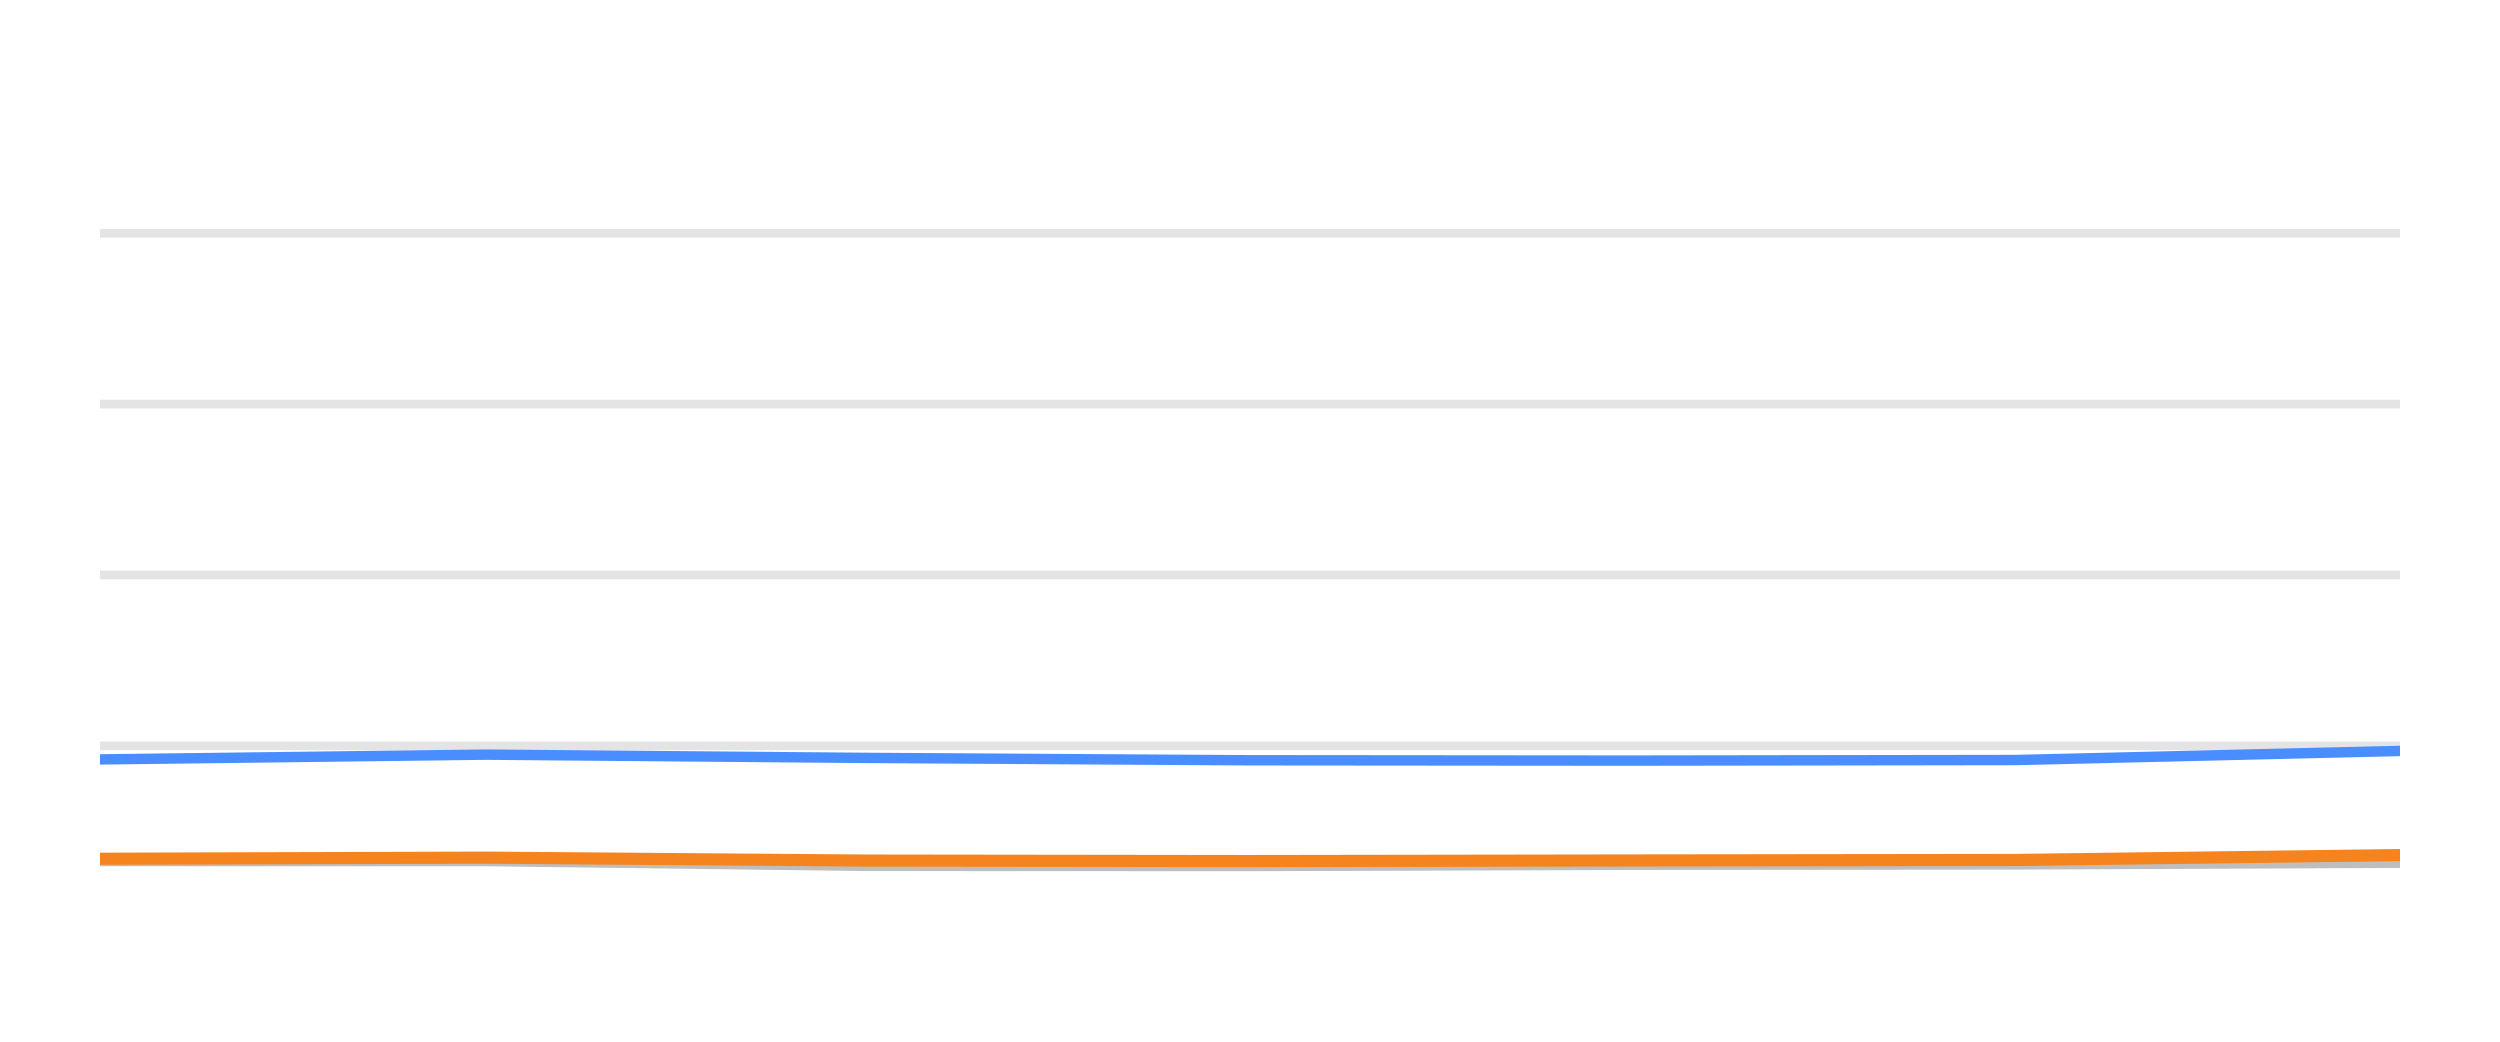
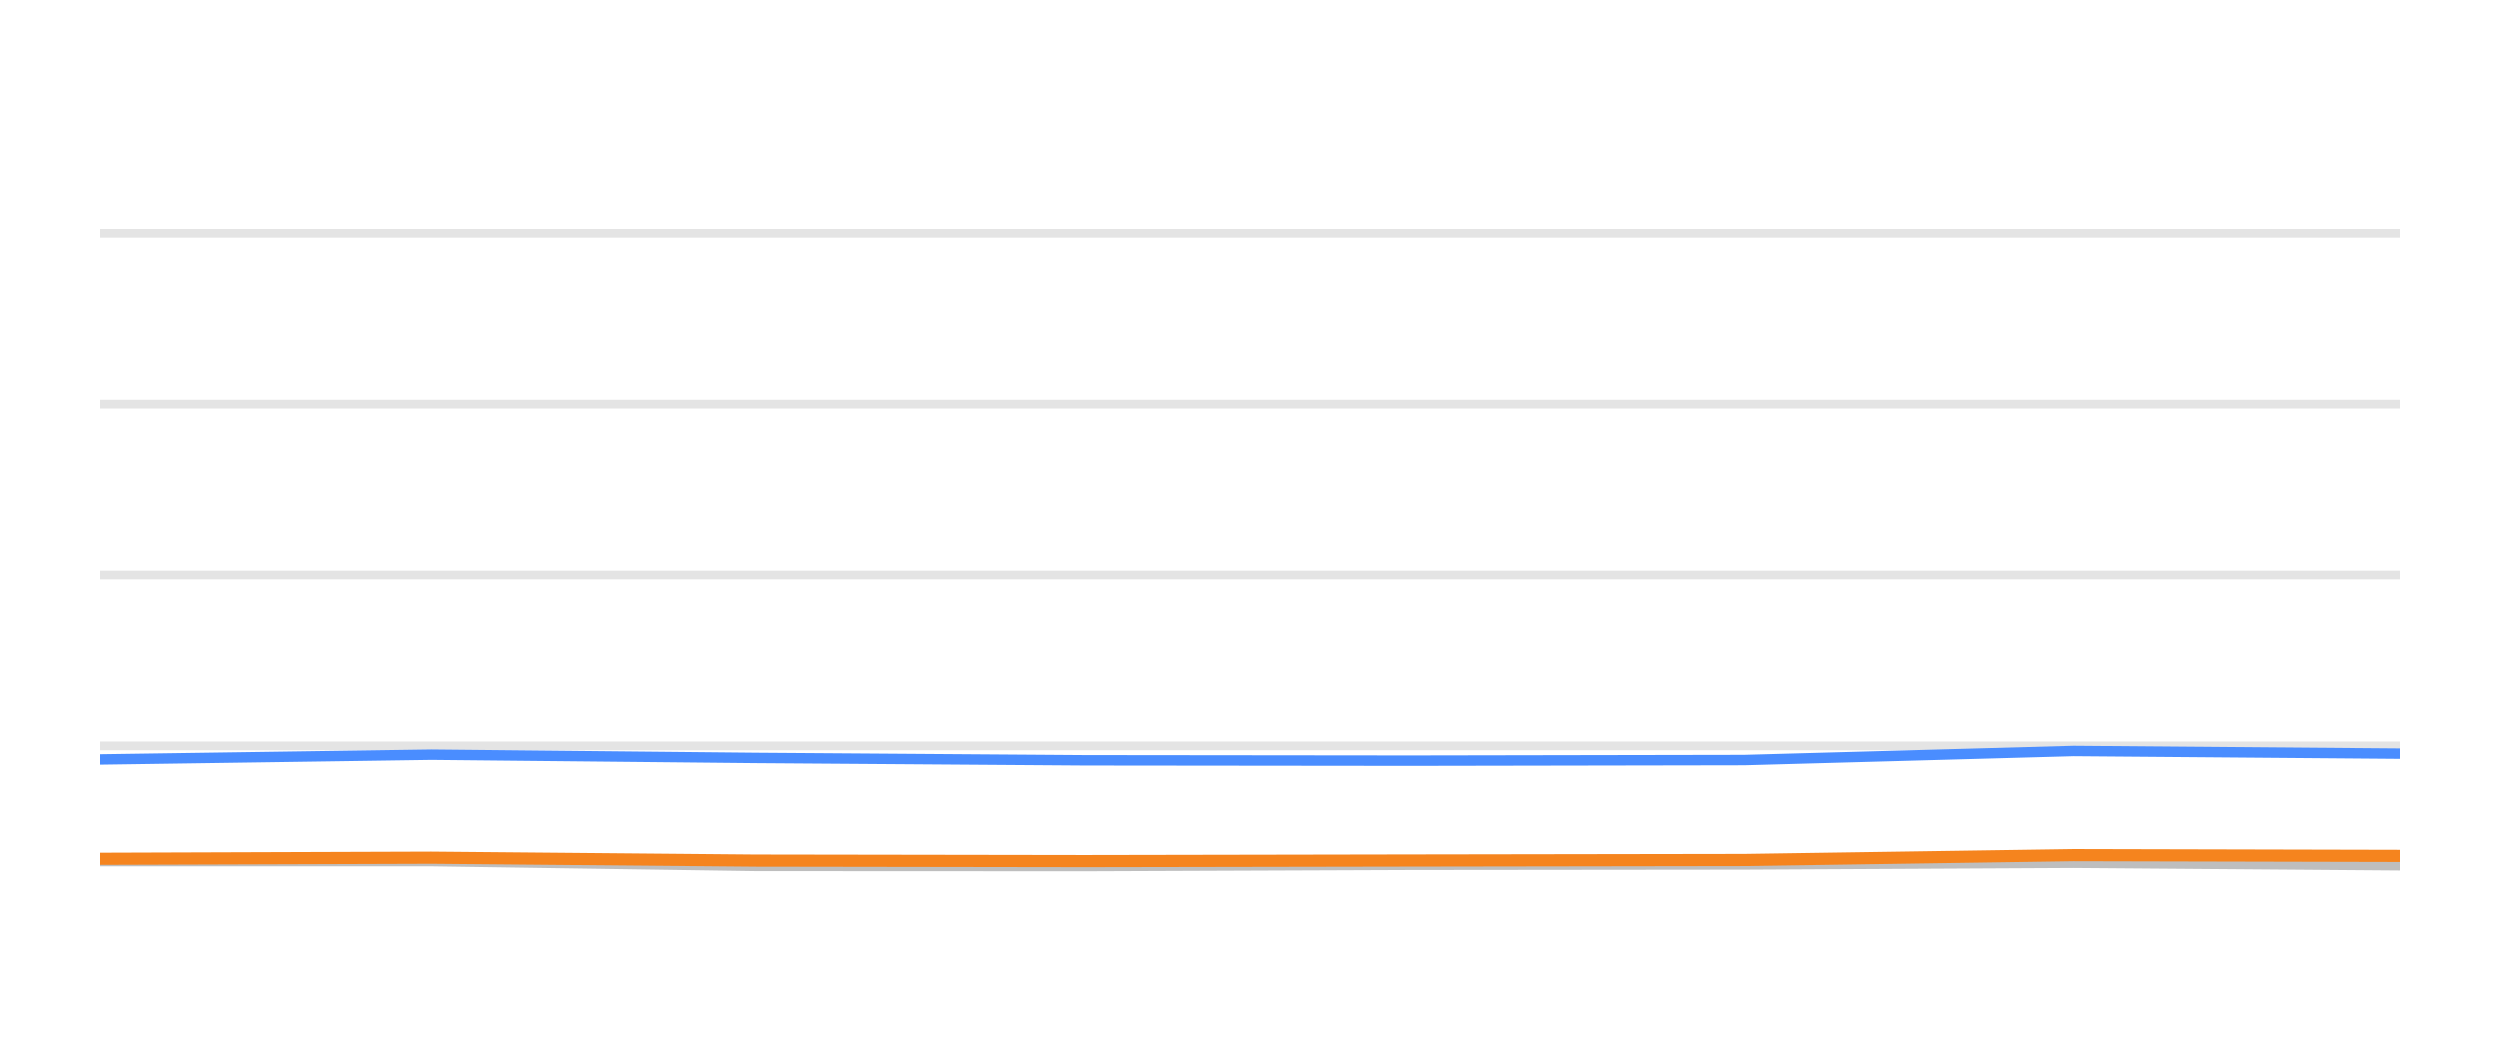
<svg xmlns="http://www.w3.org/2000/svg" width="144pt" height="60pt" viewBox="0 0 144 60" version="1.1">
  <defs>
    <style type="text/css">*{stroke-linejoin: round; stroke-linecap: butt}</style>
  </defs>
  <g id="figure_1">
    <g id="patch_1">
      <path d="M 0 60  L 144 60  L 144 0  L 0 0  L 0 60  z " style="fill: none; opacity: 0" />
    </g>
    <g id="axes_1">
      <g id="patch_2">
        <path d="M 5.76 52.8  L 138.24 52.8  L 138.24 3.6  L 5.76 3.6  L 5.76 52.8  z " style="fill: none" />
      </g>
      <g id="matplotlib.axis_1" />
      <g id="matplotlib.axis_2" />
      <g id="line2d_1">
-         <path d="M 5.76 42.96  L 138.24 42.96  " clip-path="url(#p02d8015835)" style="fill: none; stroke: #b2b2b2; stroke-opacity: 0.35; stroke-width: 0.5; stroke-linecap: square" />
+         <path d="M 5.76 42.96  L 138.24 42.96  " clip-path="url(#p83ca3c6e09)" style="fill: none; stroke: #b2b2b2; stroke-opacity: 0.35; stroke-width: 0.5; stroke-linecap: square" />
      </g>
      <g id="line2d_2">
-         <path d="M 5.76 33.12  L 138.24 33.12  " clip-path="url(#p02d8015835)" style="fill: none; stroke: #b2b2b2; stroke-opacity: 0.35; stroke-width: 0.5; stroke-linecap: square" />
+         <path d="M 5.76 33.12  L 138.24 33.12  " clip-path="url(#p83ca3c6e09)" style="fill: none; stroke: #b2b2b2; stroke-opacity: 0.35; stroke-width: 0.5; stroke-linecap: square" />
      </g>
      <g id="line2d_3">
-         <path d="M 5.76 23.28  L 138.24 23.28  " clip-path="url(#p02d8015835)" style="fill: none; stroke: #b2b2b2; stroke-opacity: 0.35; stroke-width: 0.5; stroke-linecap: square" />
+         <path d="M 5.76 23.28  L 138.24 23.28  " clip-path="url(#p83ca3c6e09)" style="fill: none; stroke: #b2b2b2; stroke-opacity: 0.35; stroke-width: 0.5; stroke-linecap: square" />
      </g>
      <g id="line2d_4">
-         <path d="M 5.76 13.44  L 138.24 13.44  " clip-path="url(#p02d8015835)" style="fill: none; stroke: #b2b2b2; stroke-opacity: 0.35; stroke-width: 0.5; stroke-linecap: square" />
+         <path d="M 5.76 13.44  L 138.24 13.44  " clip-path="url(#p83ca3c6e09)" style="fill: none; stroke: #b2b2b2; stroke-opacity: 0.35; stroke-width: 0.5; stroke-linecap: square" />
      </g>
      <g id="line2d_5">
-         <path d="M 5.76 49.597  L 28.009 49.597  L 49.777 49.873  L 71.862 49.882  L 93.732 49.809  L 116.124 49.789  L 138.24 49.691  " clip-path="url(#p02d8015835)" style="fill: none; stroke: #bebebe; stroke-width: 0.6; stroke-linecap: round" />
+         <path d="M 5.76 49.597  L 24.85 49.597  L 43.529 49.873  L 62.479 49.882  L 81.245 49.809  L 100.458 49.789  L 119.435 49.691  L 138.24 49.838  " clip-path="url(#p83ca3c6e09)" style="fill: none; stroke: #bebebe; stroke-width: 0.6; stroke-linecap: round" />
      </g>
      <g id="line2d_6">
-         <path d="M 5.76 43.742  L 28.009 43.467  L 49.777 43.654  L 71.862 43.791  L 93.732 43.811  L 116.124 43.777  L 138.24 43.255  " clip-path="url(#p02d8015835)" style="fill: none; stroke: #4a8dff; stroke-width: 0.6; stroke-linecap: round" />
+         <path d="M 5.76 43.742  L 24.85 43.467  L 43.529 43.654  L 62.479 43.791  L 81.245 43.811  L 100.458 43.777  L 119.435 43.255  L 138.24 43.408  " clip-path="url(#p83ca3c6e09)" style="fill: none; stroke: #4a8dff; stroke-width: 0.6; stroke-linecap: round" />
      </g>
      <g id="line2d_7">
-         <path d="M 5.76 49.464  L 28.009 49.4  L 49.777 49.568  L 71.862 49.597  L 93.732 49.563  L 116.124 49.533  L 138.24 49.253  " clip-path="url(#p02d8015835)" style="fill: none; stroke: #f5841e; stroke-width: 0.7; stroke-linecap: round" />
+         <path d="M 5.76 49.464  L 24.85 49.4  L 43.529 49.568  L 62.479 49.597  L 81.245 49.563  L 100.458 49.533  L 119.435 49.253  L 138.24 49.297  " clip-path="url(#p83ca3c6e09)" style="fill: none; stroke: #f5841e; stroke-width: 0.7; stroke-linecap: round" />
      </g>
    </g>
  </g>
  <defs>
-     <clipPath id="p02d8015835">
+     <clipPath id="p83ca3c6e09">
      <rect x="5.76" y="3.6" width="132.48" height="49.2" />
    </clipPath>
  </defs>
</svg>
